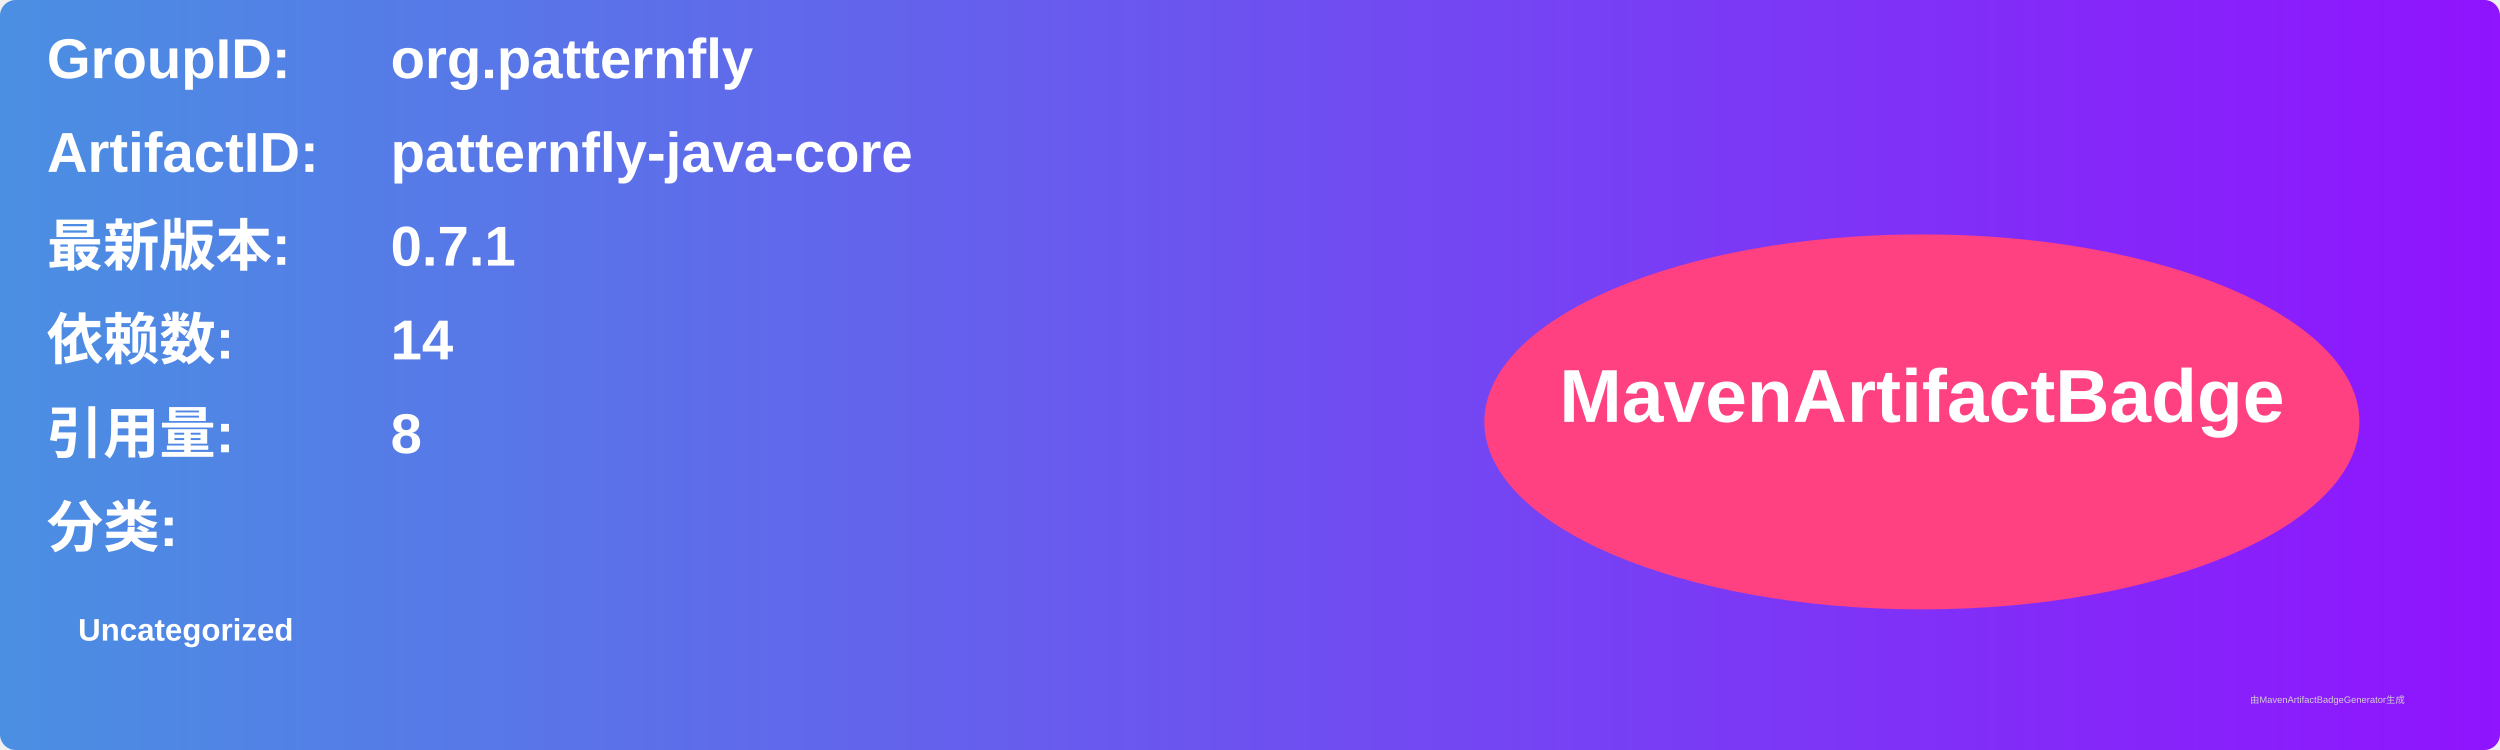
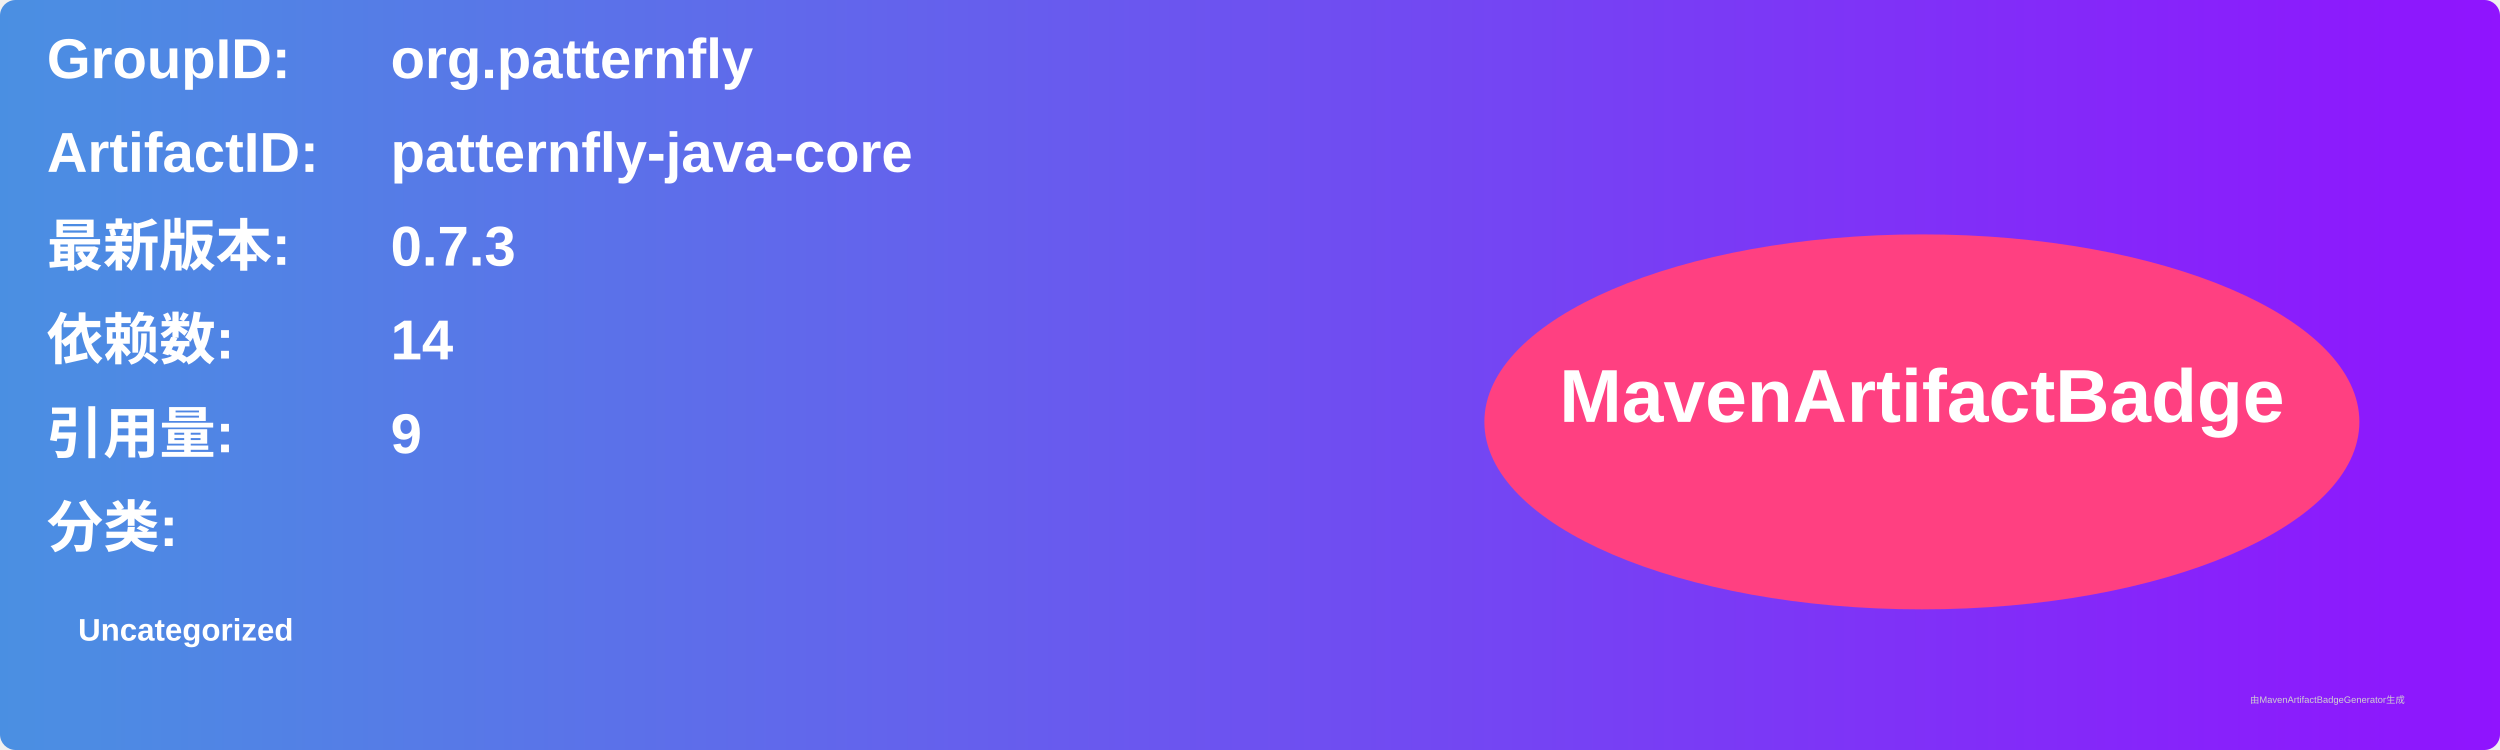
<svg xmlns="http://www.w3.org/2000/svg" width="800" height="240" viewBox="0 0 800 240">
  <linearGradient id="grad" x1="0%" y1="0%" x2="100%" y2="0%">
    <stop offset="0%" stop-color="#4a90e2" />
    <stop offset="100%" stop-color="#9013fe" />
  </linearGradient>
  <rect width="100%" height="100%" rx="5" ry="5" fill="url(#grad)" />
  <g transform="translate(15, 15)">
    <text x="0" y="10" font-family="Arial" font-size="18" fill="white" font-weight="bold" width="260">GroupID:</text>
    <text x="110" y="10" font-family="Arial" font-size="18" fill="white" font-weight="bold" width="460">org.patternfly</text>
    <text x="0" y="40" font-family="Arial" font-size="18" fill="white" font-weight="bold" width="260">ArtifactID:</text>
    <text x="110" y="40" font-family="Arial" font-size="18" fill="white" font-weight="bold" width="460">patternfly-java-core</text>
    <text x="0" y="70" font-family="Arial" font-size="18" fill="white" font-weight="bold">最新版本:</text>
    <text x="110" y="70" font-family="Arial" font-size="18" fill="white" font-weight="bold">
-       <tspan font-weight="bold">0.7.1</tspan>
+       <tspan font-weight="bold">0.7.3</tspan>
    </text>
    <text x="0" y="100" font-family="Arial" font-size="18" fill="white" font-weight="bold">依赖数: </text>
    <text x="110" y="100" font-family="Arial" font-size="18" fill="white">
      <tspan font-weight="bold">14</tspan>
    </text>
    <text x="0" y="130" font-family="Arial" font-size="18" fill="white" font-weight="bold">引用量: </text>
    <text x="110" y="130" font-family="Arial" font-size="18" fill="white">
-       <tspan font-weight="bold">8</tspan>
+       <tspan font-weight="bold">9</tspan>
    </text>
    <text x="0" y="160" font-family="Arial" font-size="18" fill="white" font-weight="bold">分类:</text>
    <text x="10" y="190" font-family="Arial" font-size="10" fill="white">
      <tspan font-weight="bold">Uncategorized</tspan>
    </text>
    <ellipse cx="600" cy="120" rx="140" ry="60" fill="#ff4081" />
    <text x="600" y="120" text-anchor="middle" font-family="Arial" font-size="24" fill="white" font-weight="bold">MavenArtifactBadge</text>
  </g>
  <text x="720" y="225" font-family="Arial" font-size="3" fill="#d0d0d0">由MavenArtifactBadgeGenerator生成</text>
</svg>
